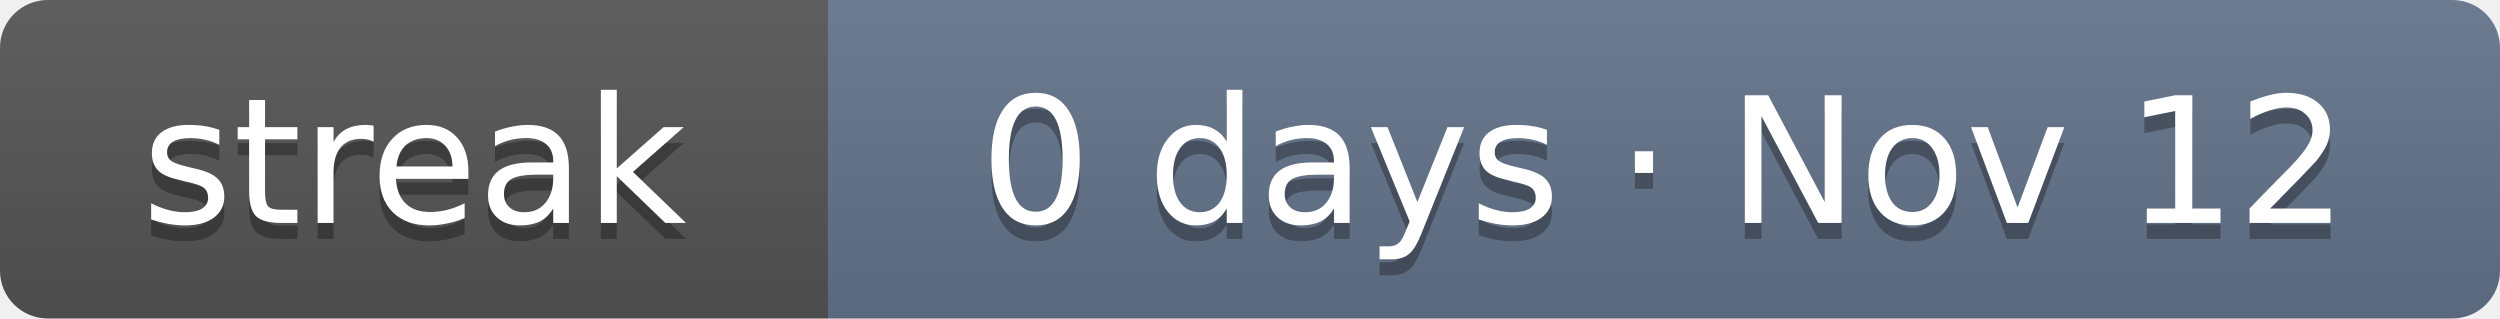
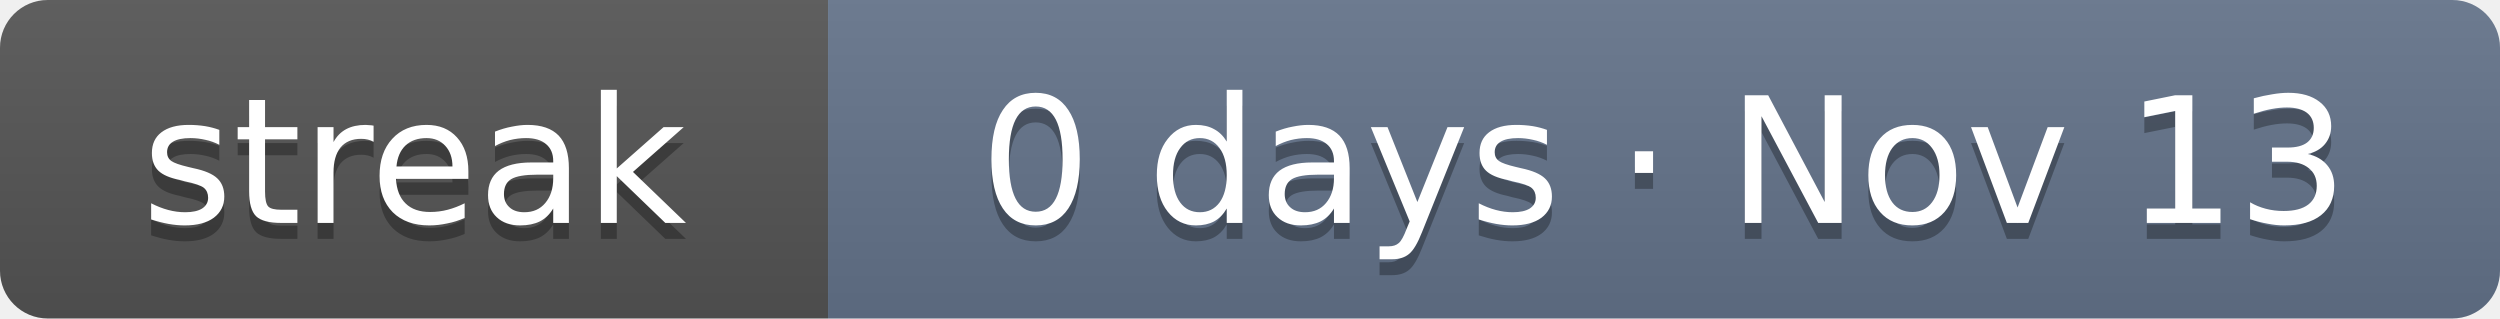
- <svg xmlns="http://www.w3.org/2000/svg" width="157" height="20" role="img" aria-label="Current solving streak: 0 days as of Nov 12">
+ <svg xmlns="http://www.w3.org/2000/svg" width="157" height="20" role="img" aria-label="Current solving streak: 0 days as of Nov 13">
  <linearGradient id="s" x2="0" y2="100%">
    <stop offset="0" stop-color="#bbb" stop-opacity=".1" />
    <stop offset="1" stop-opacity=".1" />
  </linearGradient>
  <clipPath id="r">
    <rect width="157" height="20" rx="3" fill="#fff" />
  </clipPath>
  <g clip-path="url(#r)">
    <rect width="52" height="20" fill="#555" />
    <rect x="52" width="105" height="20" fill="#64748b" />
    <rect width="157" height="20" fill="url(#s)" />
  </g>
  <g fill="#fff" text-anchor="middle" font-family="Verdana,DejaVu Sans,Geneva,sans-serif" font-size="11">
    <text x="26" y="15" fill="#010101" fill-opacity=".3" textLength="32">streak</text>
    <text x="26" y="14" fill="#fff" textLength="32">streak</text>
-     <text x="104.5" y="15" fill="#010101" fill-opacity=".3" textLength="85">0 days · Nov 12</text>
-     <text x="104.5" y="14" fill="#fff" textLength="85">0 days · Nov 12</text>
+     <text x="104.5" y="15" fill="#010101" fill-opacity=".3" textLength="85">0 days · Nov 13</text>
+     <text x="104.5" y="14" fill="#fff" textLength="85">0 days · Nov 13</text>
  </g>
</svg>
